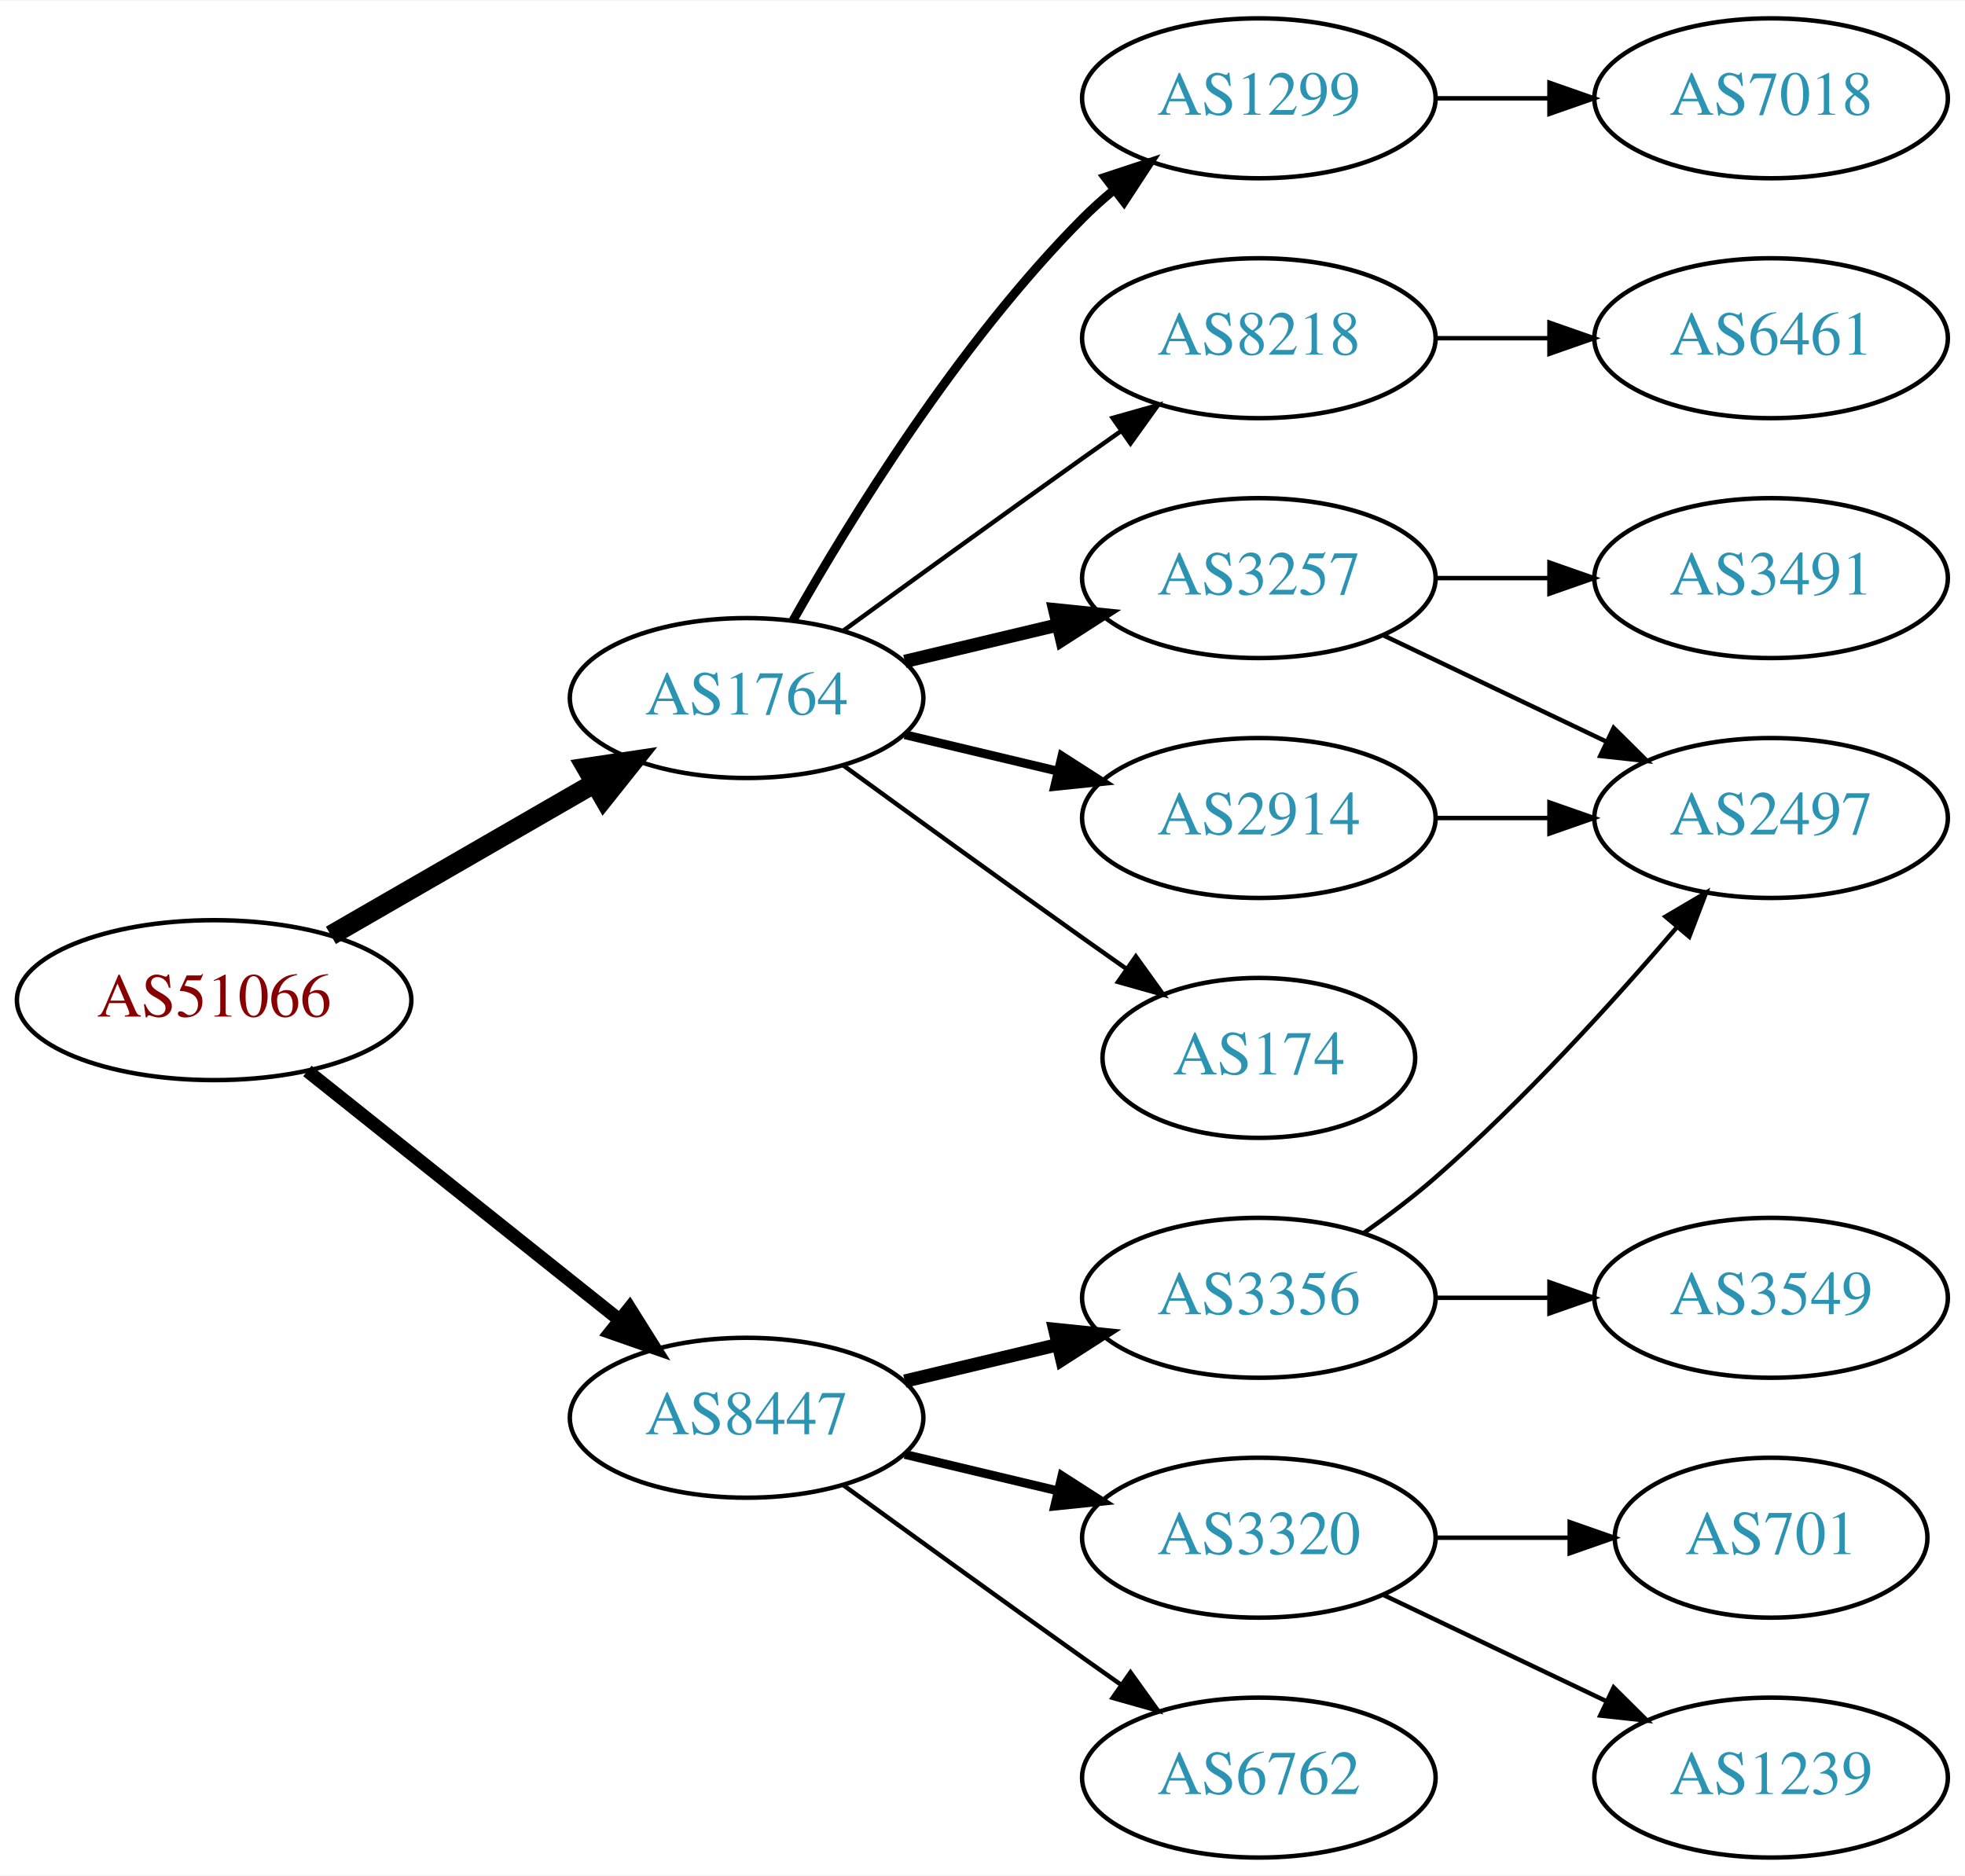
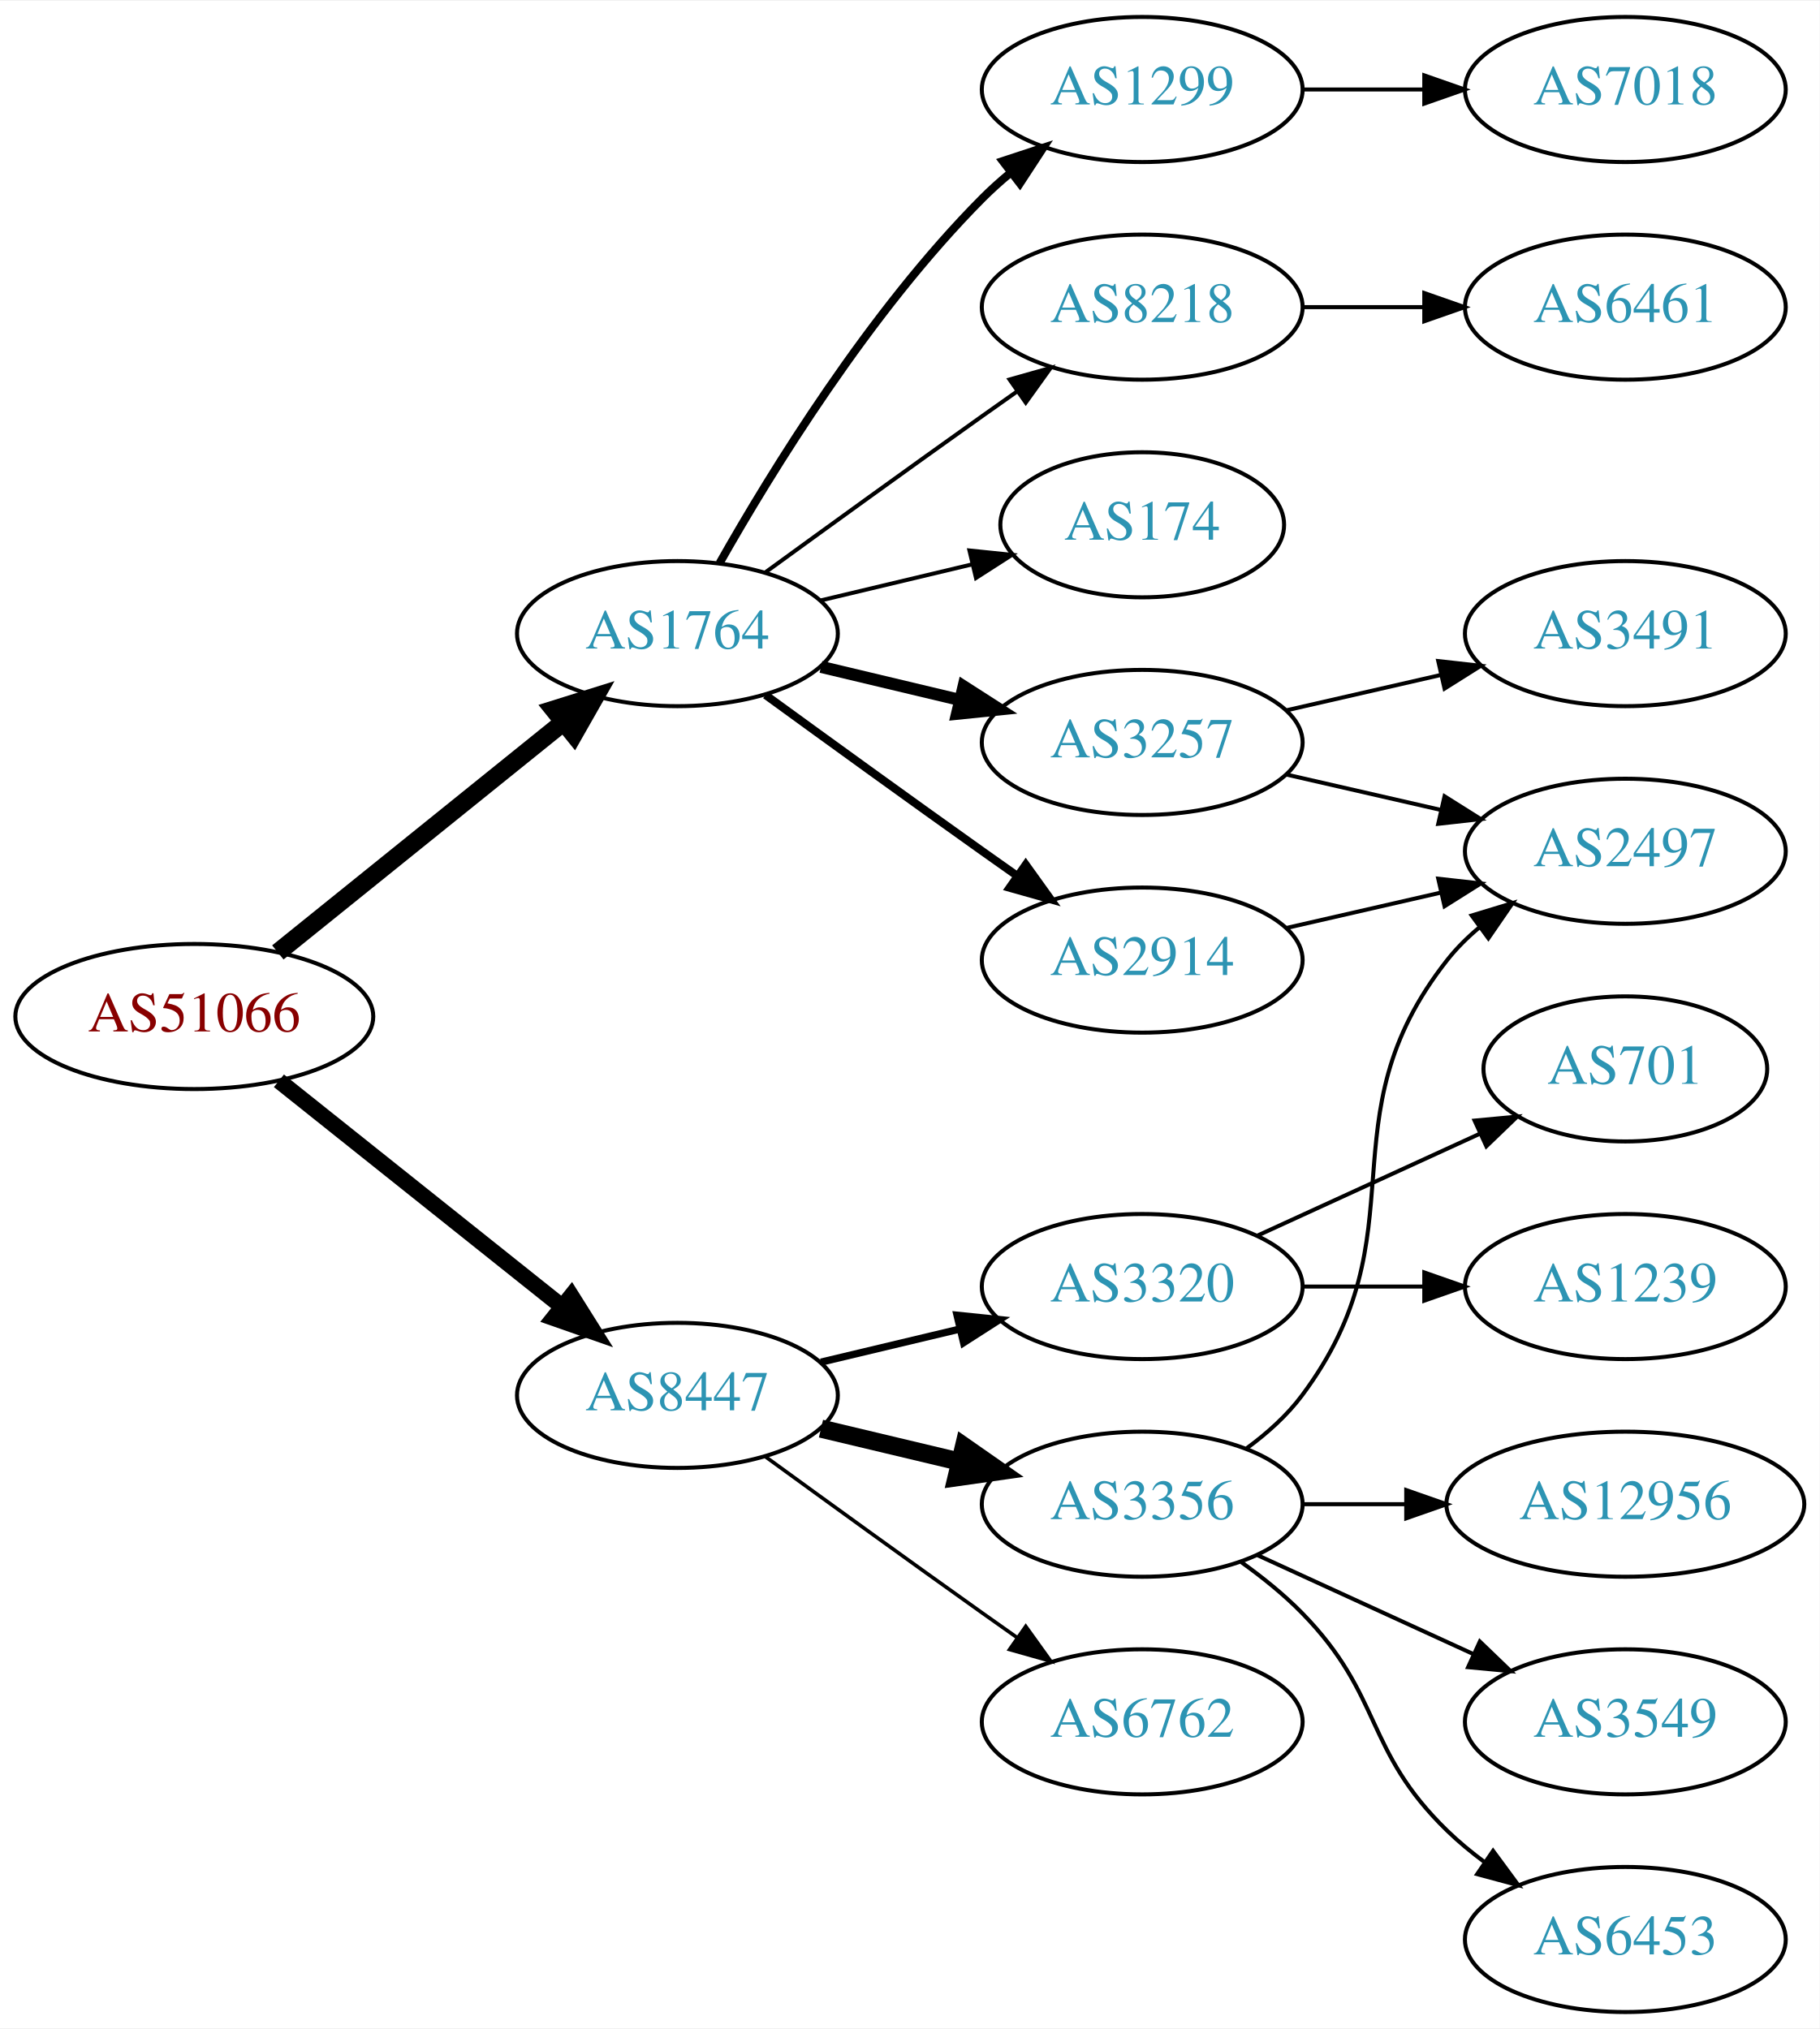
- <svg xmlns="http://www.w3.org/2000/svg" xmlns:xlink="http://www.w3.org/1999/xlink" width="442pt" height="422pt" viewBox="0.00 0.00 442.27 422.00">
-   <g id="graph0" class="graph" transform="scale(1 1) rotate(0) translate(4 418)">
-     <polygon fill="white" stroke="none" points="-4,4 -4,-418 438.271,-418 438.271,4 -4,4" />
+ <svg xmlns="http://www.w3.org/2000/svg" xmlns:xlink="http://www.w3.org/1999/xlink" width="451pt" height="503pt" viewBox="0.00 0.00 451.37 503.00">
+   <g id="graph0" class="graph" transform="scale(1 1) rotate(0) translate(4 499)">
+     <polygon fill="white" stroke="none" points="-4,4 -4,-499 447.37,-499 447.37,4 -4,4" />
    <g id="node1" class="node">
      <g id="a_node1">
        <a xlink:href="/asn/51066" xlink:title="AS51066 ~ AUSTROCONTROL-AS [AT]">
-           <ellipse fill="#ffffff" stroke="black" cx="44.196" cy="-193" rx="44.393" ry="18" />
-           <text text-anchor="middle" x="44.196" y="-189.3" font-family="Times,serif" font-size="14.00" fill="#880000">AS51066</text>
+           <ellipse fill="#ffffff" stroke="black" cx="44.196" cy="-247" rx="44.393" ry="18" />
+           <text text-anchor="middle" x="44.196" y="-243.3" font-family="Times,serif" font-size="14.00" fill="#880000">AS51066</text>
        </a>
      </g>
    </g>
    <g id="node2" class="node">
      <g id="a_node2">
        <a xlink:href="/asn/1764" xlink:title="AS1764 ~ NEXTLAYER-AS [AT]">
-           <ellipse fill="#ffffff" stroke="black" cx="164.039" cy="-261" rx="39.794" ry="18" />
-           <text text-anchor="middle" x="164.039" y="-257.3" font-family="Times,serif" font-size="14.00" fill="#2c94b3">AS1764</text>
+           <ellipse fill="#ffffff" stroke="black" cx="164.039" cy="-342" rx="39.794" ry="18" />
+           <text text-anchor="middle" x="164.039" y="-338.3" font-family="Times,serif" font-size="14.00" fill="#2c94b3">AS1764</text>
        </a>
      </g>
    </g>
    <g id="edge1" class="edge">
-       <path fill="none" stroke="black" stroke-width="4.5" d="M70.476,-207.588C87.796,-217.582 110.947,-230.941 129.763,-241.799" />
-       <polygon fill="black" stroke="black" stroke-width="4.5" points="127.978,-245.314 138.607,-246.902 131.914,-238.493 127.978,-245.314" />
+       <path fill="none" stroke="black" stroke-width="4.5" d="M64.92,-262.901C84.325,-278.544 114.111,-302.557 135.775,-320.021" />
+       <polygon fill="black" stroke="black" stroke-width="4.5" points="133.386,-323.153 143.642,-326.363 138.328,-317.022 133.386,-323.153" />
    </g>
    <g id="node3" class="node">
      <g id="a_node3">
        <a xlink:href="/asn/8447" xlink:title="AS8447 ~ A1 Telekom Austria AG [AT]">
-           <ellipse fill="#ffffff" stroke="black" cx="164.039" cy="-99" rx="39.794" ry="18" />
-           <text text-anchor="middle" x="164.039" y="-95.3" font-family="Times,serif" font-size="14.00" fill="#2c94b3">AS8447</text>
+           <ellipse fill="#ffffff" stroke="black" cx="164.039" cy="-153" rx="39.794" ry="18" />
+           <text text-anchor="middle" x="164.039" y="-149.3" font-family="Times,serif" font-size="14.00" fill="#2c94b3">AS8447</text>
        </a>
      </g>
    </g>
    <g id="edge2" class="edge">
-       <path fill="none" stroke="black" stroke-width="3" d="M65.186,-177.054C84.518,-161.634 113.969,-138.141 135.512,-120.957" />
-       <polygon fill="black" stroke="black" stroke-width="3" points="137.708,-123.682 143.343,-114.71 133.343,-118.21 137.708,-123.682" />
+       <path fill="none" stroke="black" stroke-width="4" d="M65.186,-231.054C84.518,-215.634 113.969,-192.141 135.512,-174.957" />
+       <polygon fill="black" stroke="black" stroke-width="4" points="137.708,-177.682 143.343,-168.71 133.343,-172.21 137.708,-177.682" />
    </g>
    <g id="node4" class="node">
      <g id="a_node4">
-         <a xlink:href="/asn/3257" xlink:title="AS3257 ~ GTT [DE]">
-           <ellipse fill="#ffffff" stroke="black" cx="279.332" cy="-288" rx="39.794" ry="18" />
-           <text text-anchor="middle" x="279.332" y="-284.3" font-family="Times,serif" font-size="14.00" fill="#2c94b3">AS3257</text>
+         <a xlink:href="/asn/8218" xlink:title="AS8218 ~ legacy Neotelecoms [FR]">
+           <ellipse fill="#ffffff" stroke="black" cx="279.332" cy="-423" rx="39.794" ry="18" />
+           <text text-anchor="middle" x="279.332" y="-419.3" font-family="Times,serif" font-size="14.00" fill="#2c94b3">AS8218</text>
        </a>
      </g>
    </g>
    <g id="edge3" class="edge">
-       <path fill="none" stroke="black" stroke-width="3" d="M199.646,-269.248C210.517,-271.838 222.671,-274.735 234.114,-277.462" />
-       <polygon fill="black" stroke="black" stroke-width="3" points="233.397,-280.889 243.936,-279.803 235.02,-274.08 233.397,-280.889" />
+       <path fill="none" stroke="black" d="M185.887,-357.222C200.821,-368.091 221.435,-383.025 239.685,-396 242.506,-398.005 245.449,-400.085 248.397,-402.159" />
+       <polygon fill="black" stroke="black" points="246.424,-405.05 256.621,-407.926 250.443,-399.319 246.424,-405.05" />
    </g>
    <g id="node5" class="node">
      <g id="a_node5">
        <a xlink:href="/asn/174" xlink:title="AS174 ~ Cogent Communications [US]">
-           <ellipse fill="#ffffff" stroke="black" cx="279.332" cy="-180" rx="35.194" ry="18" />
-           <text text-anchor="middle" x="279.332" y="-176.3" font-family="Times,serif" font-size="14.00" fill="#2c94b3">AS174</text>
+           <ellipse fill="#ffffff" stroke="black" cx="279.332" cy="-369" rx="35.194" ry="18" />
+           <text text-anchor="middle" x="279.332" y="-365.3" font-family="Times,serif" font-size="14.00" fill="#2c94b3">AS174</text>
        </a>
      </g>
    </g>
    <g id="edge4" class="edge">
-       <path fill="none" stroke="black" d="M185.887,-245.778C200.821,-234.909 221.435,-219.975 239.685,-207 242.895,-204.718 246.264,-202.339 249.619,-199.982" />
-       <polygon fill="black" stroke="black" points="251.647,-202.834 257.83,-194.23 247.631,-197.101 251.647,-202.834" />
+       <path fill="none" stroke="black" d="M199.646,-350.248C211.44,-353.058 224.745,-356.229 237.013,-359.153" />
+       <polygon fill="black" stroke="black" points="236.479,-362.624 247.018,-361.537 238.101,-355.814 236.479,-362.624" />
    </g>
    <g id="node6" class="node">
      <g id="a_node6">
-         <a xlink:href="/asn/1299" xlink:title="AS1299 ~ Telia Carrier [EU]">
-           <ellipse fill="#ffffff" stroke="black" cx="279.332" cy="-396" rx="39.794" ry="18" />
-           <text text-anchor="middle" x="279.332" y="-392.3" font-family="Times,serif" font-size="14.00" fill="#2c94b3">AS1299</text>
+         <a xlink:href="/asn/2914" xlink:title="AS2914 ~ NTT America, Inc. [US]">
+           <ellipse fill="#ffffff" stroke="black" cx="279.332" cy="-261" rx="39.794" ry="18" />
+           <text text-anchor="middle" x="279.332" y="-257.3" font-family="Times,serif" font-size="14.00" fill="#2c94b3">AS2914</text>
        </a>
      </g>
    </g>
    <g id="edge5" class="edge">
-       <path fill="none" stroke="black" stroke-width="2" d="M174.498,-278.49C187.28,-301.096 211.712,-340.886 239.685,-369 241.796,-371.121 244.092,-373.188 246.477,-375.171" />
-       <polygon fill="black" stroke="black" stroke-width="2" points="244.73,-378.242 254.793,-381.556 248.993,-372.69 244.73,-378.242" />
+       <path fill="none" stroke="black" stroke-width="2" d="M185.887,-326.778C200.821,-315.909 221.435,-300.975 239.685,-288 242.506,-285.995 245.449,-283.915 248.397,-281.841" />
+       <polygon fill="black" stroke="black" stroke-width="2" points="250.443,-284.681 256.621,-276.074 246.424,-278.95 250.443,-284.681" />
    </g>
    <g id="node7" class="node">
      <g id="a_node7">
-         <a xlink:href="/asn/2914" xlink:title="AS2914 ~ NTT America, Inc. [US]">
-           <ellipse fill="#ffffff" stroke="black" cx="279.332" cy="-234" rx="39.794" ry="18" />
-           <text text-anchor="middle" x="279.332" y="-230.3" font-family="Times,serif" font-size="14.00" fill="#2c94b3">AS2914</text>
+         <a xlink:href="/asn/3257" xlink:title="AS3257 ~ GTT [DE]">
+           <ellipse fill="#ffffff" stroke="black" cx="279.332" cy="-315" rx="39.794" ry="18" />
+           <text text-anchor="middle" x="279.332" y="-311.3" font-family="Times,serif" font-size="14.00" fill="#2c94b3">AS3257</text>
        </a>
      </g>
    </g>
    <g id="edge6" class="edge">
-       <path fill="none" stroke="black" stroke-width="2" d="M199.646,-252.752C210.517,-250.162 222.671,-247.265 234.114,-244.538" />
-       <polygon fill="black" stroke="black" stroke-width="2" points="235.02,-247.92 243.936,-242.197 233.397,-241.111 235.02,-247.92" />
+       <path fill="none" stroke="black" stroke-width="3" d="M199.646,-333.752C210.517,-331.162 222.671,-328.265 234.114,-325.538" />
+       <polygon fill="black" stroke="black" stroke-width="3" points="235.02,-328.92 243.936,-323.197 233.397,-322.111 235.02,-328.92" />
    </g>
    <g id="node8" class="node">
      <g id="a_node8">
-         <a xlink:href="/asn/8218" xlink:title="AS8218 ~ legacy Neotelecoms [FR]">
-           <ellipse fill="#ffffff" stroke="black" cx="279.332" cy="-342" rx="39.794" ry="18" />
-           <text text-anchor="middle" x="279.332" y="-338.3" font-family="Times,serif" font-size="14.00" fill="#2c94b3">AS8218</text>
+         <a xlink:href="/asn/1299" xlink:title="AS1299 ~ Telia Carrier [EU]">
+           <ellipse fill="#ffffff" stroke="black" cx="279.332" cy="-477" rx="39.794" ry="18" />
+           <text text-anchor="middle" x="279.332" y="-473.3" font-family="Times,serif" font-size="14.00" fill="#2c94b3">AS1299</text>
        </a>
      </g>
    </g>
    <g id="edge7" class="edge">
-       <path fill="none" stroke="black" d="M185.887,-276.222C200.821,-287.091 221.435,-302.025 239.685,-315 242.506,-317.005 245.449,-319.085 248.397,-321.159" />
-       <polygon fill="black" stroke="black" points="246.424,-324.05 256.621,-326.926 250.443,-318.319 246.424,-324.05" />
+       <path fill="none" stroke="black" stroke-width="2" d="M174.498,-359.49C187.28,-382.096 211.712,-421.886 239.685,-450 241.796,-452.121 244.092,-454.188 246.477,-456.171" />
+       <polygon fill="black" stroke="black" stroke-width="2" points="244.73,-459.242 254.793,-462.556 248.993,-453.69 244.73,-459.242" />
    </g>
    <g id="node13" class="node">
      <g id="a_node13">
-         <a xlink:href="/asn/6762" xlink:title="AS6762 ~ TELECOM ITALIA SPARKLE S.p.A. [IT]">
-           <ellipse fill="#ffffff" stroke="black" cx="279.332" cy="-18" rx="39.794" ry="18" />
-           <text text-anchor="middle" x="279.332" y="-14.3" font-family="Times,serif" font-size="14.00" fill="#2c94b3">AS6762</text>
-         </a>
-       </g>
-     </g>
-     <g id="edge13" class="edge">
-       <path fill="none" stroke="black" d="M185.887,-83.778C200.821,-72.909 221.435,-57.975 239.685,-45 242.506,-42.995 245.449,-40.915 248.397,-38.841" />
-       <polygon fill="black" stroke="black" points="250.443,-41.681 256.621,-33.074 246.424,-35.95 250.443,-41.681" />
-     </g>
-     <g id="node14" class="node">
-       <g id="a_node14">
        <a xlink:href="/asn/3356" xlink:title="AS3356 ~ Level 3 Parent, LLC [US]">
          <ellipse fill="#ffffff" stroke="black" cx="279.332" cy="-126" rx="39.794" ry="18" />
          <text text-anchor="middle" x="279.332" y="-122.3" font-family="Times,serif" font-size="14.00" fill="#2c94b3">AS3356</text>
        </a>
      </g>
    </g>
+     <g id="edge13" class="edge">
+       <path fill="none" stroke="black" stroke-width="4.5" d="M199.646,-144.752C210.517,-142.162 222.671,-139.265 234.114,-136.538" />
+       <polygon fill="black" stroke="black" stroke-width="4.5" points="235.122,-140.346 243.936,-134.197 233.296,-132.685 235.122,-140.346" />
+     </g>
+     <g id="node14" class="node">
+       <g id="a_node14">
+         <a xlink:href="/asn/6762" xlink:title="AS6762 ~ TELECOM ITALIA SPARKLE S.p.A. [IT]">
+           <ellipse fill="#ffffff" stroke="black" cx="279.332" cy="-72" rx="39.794" ry="18" />
+           <text text-anchor="middle" x="279.332" y="-68.3" font-family="Times,serif" font-size="14.00" fill="#2c94b3">AS6762</text>
+         </a>
+       </g>
+     </g>
    <g id="edge14" class="edge">
-       <path fill="none" stroke="black" stroke-width="3" d="M199.646,-107.248C210.517,-109.838 222.671,-112.735 234.114,-115.462" />
-       <polygon fill="black" stroke="black" stroke-width="3" points="233.397,-118.889 243.936,-117.803 235.02,-112.08 233.397,-118.889" />
+       <path fill="none" stroke="black" stroke-width="0.9" d="M185.887,-137.778C200.821,-126.909 221.435,-111.975 239.685,-99 242.506,-96.995 245.449,-94.915 248.397,-92.841" />
+       <polygon fill="black" stroke="black" stroke-width="0.9" points="250.443,-95.681 256.621,-87.074 246.424,-89.95 250.443,-95.681" />
    </g>
    <g id="node15" class="node">
      <g id="a_node15">
        <a xlink:href="/asn/3320" xlink:title="AS3320 ~ DTAG [DE]">
-           <ellipse fill="#ffffff" stroke="black" cx="279.332" cy="-72" rx="39.794" ry="18" />
-           <text text-anchor="middle" x="279.332" y="-68.3" font-family="Times,serif" font-size="14.00" fill="#2c94b3">AS3320</text>
+           <ellipse fill="#ffffff" stroke="black" cx="279.332" cy="-180" rx="39.794" ry="18" />
+           <text text-anchor="middle" x="279.332" y="-176.3" font-family="Times,serif" font-size="14.00" fill="#2c94b3">AS3320</text>
        </a>
      </g>
    </g>
    <g id="edge15" class="edge">
-       <path fill="none" stroke="black" stroke-width="2" d="M199.646,-90.752C210.517,-88.162 222.671,-85.265 234.114,-82.538" />
-       <polygon fill="black" stroke="black" stroke-width="2" points="235.02,-85.92 243.936,-80.197 233.397,-79.111 235.02,-85.92" />
+       <path fill="none" stroke="black" stroke-width="1.8" d="M199.646,-161.248C210.517,-163.838 222.671,-166.735 234.114,-169.462" />
+       <polygon fill="black" stroke="black" stroke-width="1.8" points="233.397,-172.889 243.936,-171.803 235.02,-166.08 233.397,-172.889" />
    </g>
    <g id="node9" class="node">
      <g id="a_node9">
-         <a xlink:href="/asn/2497" xlink:title="AS2497 ~ Internet Initiative Japan Inc. [JP]">
-           <ellipse fill="#ffffff" stroke="black" cx="394.625" cy="-234" rx="39.794" ry="18" />
-           <text text-anchor="middle" x="394.625" y="-230.3" font-family="Times,serif" font-size="14.00" fill="#2c94b3">AS2497</text>
+         <a xlink:href="/asn/6461" xlink:title="AS6461 ~ Zayo Bandwidth [US]">
+           <ellipse fill="#ffffff" stroke="black" cx="399.174" cy="-423" rx="39.794" ry="18" />
+           <text text-anchor="middle" x="399.174" y="-419.3" font-family="Times,serif" font-size="14.00" fill="#2c94b3">AS6461</text>
        </a>
      </g>
    </g>
    <g id="edge8" class="edge">
-       <path fill="none" stroke="black" d="M307.468,-275.066C322.462,-267.919 341.283,-258.948 357.506,-251.215" />
-       <polygon fill="black" stroke="black" points="359.188,-254.291 366.71,-246.829 356.177,-247.972 359.188,-254.291" />
+       <path fill="none" stroke="black" d="M319.244,-423C328.798,-423 339.147,-423 349.11,-423" />
+       <polygon fill="black" stroke="black" points="349.302,-426.5 359.302,-423 349.302,-419.5 349.302,-426.5" />
    </g>
    <g id="node10" class="node">
      <g id="a_node10">
-         <a xlink:href="/asn/3491" xlink:title="AS3491 ~ PCCW Global, Inc. [US]">
-           <ellipse fill="#ffffff" stroke="black" cx="394.625" cy="-288" rx="39.794" ry="18" />
-           <text text-anchor="middle" x="394.625" y="-284.3" font-family="Times,serif" font-size="14.00" fill="#2c94b3">AS3491</text>
+         <a xlink:href="/asn/2497" xlink:title="AS2497 ~ Internet Initiative Japan Inc. [JP]">
+           <ellipse fill="#ffffff" stroke="black" cx="399.174" cy="-288" rx="39.794" ry="18" />
+           <text text-anchor="middle" x="399.174" y="-284.3" font-family="Times,serif" font-size="14.00" fill="#2c94b3">AS2497</text>
        </a>
      </g>
    </g>
    <g id="edge9" class="edge">
-       <path fill="none" stroke="black" d="M319.004,-288C327.207,-288 335.971,-288 344.503,-288" />
-       <polygon fill="black" stroke="black" points="344.742,-291.5 354.742,-288 344.742,-284.5 344.742,-291.5" />
+       <path fill="none" stroke="black" d="M315.051,-268.955C327.051,-271.704 340.672,-274.825 353.364,-277.733" />
+       <polygon fill="black" stroke="black" points="352.767,-281.187 363.296,-280.009 354.33,-274.364 352.767,-281.187" />
+     </g>
+     <g id="edge11" class="edge">
+       <path fill="none" stroke="black" d="M315.051,-307.045C327.051,-304.296 340.672,-301.175 353.364,-298.267" />
+       <polygon fill="black" stroke="black" points="354.33,-301.636 363.296,-295.991 352.767,-294.813 354.33,-301.636" />
    </g>
    <g id="node11" class="node">
      <g id="a_node11">
-         <a xlink:href="/asn/7018" xlink:title="AS7018 ~ AT&amp;T Services, Inc. [US]">
-           <ellipse fill="#ffffff" stroke="black" cx="394.625" cy="-396" rx="39.794" ry="18" />
-           <text text-anchor="middle" x="394.625" y="-392.3" font-family="Times,serif" font-size="14.00" fill="#2c94b3">AS7018</text>
-         </a>
-       </g>
-     </g>
-     <g id="edge11" class="edge">
-       <path fill="none" stroke="black" d="M319.004,-396C327.207,-396 335.971,-396 344.503,-396" />
-       <polygon fill="black" stroke="black" points="344.742,-399.5 354.742,-396 344.742,-392.5 344.742,-399.5" />
+         <a xlink:href="/asn/3491" xlink:title="AS3491 ~ PCCW Global, Inc. [US]">
+           <ellipse fill="#ffffff" stroke="black" cx="399.174" cy="-342" rx="39.794" ry="18" />
+           <text text-anchor="middle" x="399.174" y="-338.3" font-family="Times,serif" font-size="14.00" fill="#2c94b3">AS3491</text>
+         </a>
+       </g>
    </g>
    <g id="edge10" class="edge">
-       <path fill="none" stroke="black" d="M319.004,-234C327.207,-234 335.971,-234 344.503,-234" />
-       <polygon fill="black" stroke="black" points="344.742,-237.5 354.742,-234 344.742,-230.5 344.742,-237.5" />
+       <path fill="none" stroke="black" d="M315.051,-322.955C327.051,-325.704 340.672,-328.825 353.364,-331.733" />
+       <polygon fill="black" stroke="black" points="352.767,-335.187 363.296,-334.009 354.33,-328.364 352.767,-335.187" />
    </g>
    <g id="node12" class="node">
      <g id="a_node12">
-         <a xlink:href="/asn/6461" xlink:title="AS6461 ~ Zayo Bandwidth [US]">
-           <ellipse fill="#ffffff" stroke="black" cx="394.625" cy="-342" rx="39.794" ry="18" />
-           <text text-anchor="middle" x="394.625" y="-338.3" font-family="Times,serif" font-size="14.00" fill="#2c94b3">AS6461</text>
+         <a xlink:href="/asn/7018" xlink:title="AS7018 ~ AT&amp;T Services, Inc. [US]">
+           <ellipse fill="#ffffff" stroke="black" cx="399.174" cy="-477" rx="39.794" ry="18" />
+           <text text-anchor="middle" x="399.174" y="-473.3" font-family="Times,serif" font-size="14.00" fill="#2c94b3">AS7018</text>
        </a>
      </g>
    </g>
    <g id="edge12" class="edge">
-       <path fill="none" stroke="black" d="M319.004,-342C327.207,-342 335.971,-342 344.503,-342" />
-       <polygon fill="black" stroke="black" points="344.742,-345.5 354.742,-342 344.742,-338.5 344.742,-345.5" />
-     </g>
-     <g id="edge17" class="edge">
-       <path fill="none" stroke="black" d="M303.022,-140.63C308.424,-144.44 314.047,-148.692 318.978,-153 338.905,-170.407 359.097,-192.658 373.446,-209.433" />
-       <polygon fill="black" stroke="black" points="370.867,-211.804 379.995,-217.183 376.214,-207.286 370.867,-211.804" />
+       <path fill="none" stroke="black" d="M319.244,-477C328.798,-477 339.147,-477 349.11,-477" />
+       <polygon fill="black" stroke="black" points="349.302,-480.5 359.302,-477 349.302,-473.5 349.302,-480.5" />
+     </g>
+     <g id="edge18" class="edge">
+       <path fill="none" stroke="black" d="M305.262,-139.882C310.338,-143.611 315.256,-148.016 318.978,-153 349.249,-193.542 323.679,-221.246 354.978,-261 357.303,-263.953 360.047,-266.67 363.006,-269.147" />
+       <polygon fill="black" stroke="black" points="361.065,-272.064 371.203,-275.145 365.199,-266.415 361.065,-272.064" />
    </g>
    <g id="node16" class="node">
      <g id="a_node16">
        <a xlink:href="/asn/3549" xlink:title="AS3549 ~ Level 3 Parent, LLC [US]">
-           <ellipse fill="#ffffff" stroke="black" cx="394.625" cy="-126" rx="39.794" ry="18" />
-           <text text-anchor="middle" x="394.625" y="-122.3" font-family="Times,serif" font-size="14.00" fill="#2c94b3">AS3549</text>
+           <ellipse fill="#ffffff" stroke="black" cx="399.174" cy="-72" rx="39.794" ry="18" />
+           <text text-anchor="middle" x="399.174" y="-68.3" font-family="Times,serif" font-size="14.00" fill="#2c94b3">AS3549</text>
        </a>
      </g>
    </g>
    <g id="edge16" class="edge">
-       <path fill="none" stroke="black" d="M319.004,-126C327.207,-126 335.971,-126 344.503,-126" />
-       <polygon fill="black" stroke="black" points="344.742,-129.5 354.742,-126 344.742,-122.5 344.742,-129.5" />
+       <path fill="none" stroke="black" d="M307.96,-113.339C323.917,-106.027 344.188,-96.739 361.471,-88.819" />
+       <polygon fill="black" stroke="black" points="363.085,-91.929 370.718,-84.581 360.169,-85.565 363.085,-91.929" />
    </g>
    <g id="node17" class="node">
      <g id="a_node17">
-         <a xlink:href="/asn/1239" xlink:title="AS1239 ~ Sprint [US]">
-           <ellipse fill="#ffffff" stroke="black" cx="394.625" cy="-18" rx="39.794" ry="18" />
-           <text text-anchor="middle" x="394.625" y="-14.3" font-family="Times,serif" font-size="14.00" fill="#2c94b3">AS1239</text>
-         </a>
-       </g>
-     </g>
-     <g id="edge18" class="edge">
-       <path fill="none" stroke="black" d="M307.468,-59.066C322.462,-51.919 341.283,-42.948 357.506,-35.215" />
-       <polygon fill="black" stroke="black" points="359.188,-38.291 366.71,-30.829 356.177,-31.972 359.188,-38.291" />
+         <a xlink:href="/asn/6453" xlink:title="AS6453 ~ TATA COMMUNICATIONS (AMERICA) INC [US]">
+           <ellipse fill="#ffffff" stroke="black" cx="399.174" cy="-18" rx="39.794" ry="18" />
+           <text text-anchor="middle" x="399.174" y="-14.3" font-family="Times,serif" font-size="14.00" fill="#2c94b3">AS6453</text>
+         </a>
+       </g>
+     </g>
+     <g id="edge17" class="edge">
+       <path fill="none" stroke="black" d="M303.926,-111.611C309.182,-107.852 314.513,-103.563 318.978,-99 339.151,-78.383 334.285,-65.094 354.978,-45 357.823,-42.237 360.997,-39.614 364.297,-37.166" />
+       <polygon fill="black" stroke="black" points="366.363,-39.993 372.645,-31.462 362.414,-34.214 366.363,-39.993" />
    </g>
    <g id="node18" class="node">
      <g id="a_node18">
+         <a xlink:href="/asn/12956" xlink:title="AS12956 ~ TELXIUS [ES]">
+           <ellipse fill="#ffffff" stroke="black" cx="399.174" cy="-126" rx="44.393" ry="18" />
+           <text text-anchor="middle" x="399.174" y="-122.3" font-family="Times,serif" font-size="14.00" fill="#2c94b3">AS12956</text>
+         </a>
+       </g>
+     </g>
+     <g id="edge19" class="edge">
+       <path fill="none" stroke="black" d="M319.244,-126C327.347,-126 336.022,-126 344.548,-126" />
+       <polygon fill="black" stroke="black" points="344.826,-129.5 354.826,-126 344.826,-122.5 344.826,-129.5" />
+     </g>
+     <g id="node19" class="node">
+       <g id="a_node19">
        <a xlink:href="/asn/701" xlink:title="AS701 ~ UUNET [US]">
-           <ellipse fill="#ffffff" stroke="black" cx="394.625" cy="-72" rx="35.194" ry="18" />
-           <text text-anchor="middle" x="394.625" y="-68.3" font-family="Times,serif" font-size="14.00" fill="#2c94b3">AS701</text>
-         </a>
-       </g>
-     </g>
-     <g id="edge19" class="edge">
-       <path fill="none" stroke="black" d="M319.004,-72C328.709,-72 339.2,-72 349.163,-72" />
-       <polygon fill="black" stroke="black" points="349.299,-75.5 359.299,-72 349.299,-68.5 349.299,-75.5" />
+           <ellipse fill="#ffffff" stroke="black" cx="399.174" cy="-234" rx="35.194" ry="18" />
+           <text text-anchor="middle" x="399.174" y="-230.3" font-family="Times,serif" font-size="14.00" fill="#2c94b3">AS701</text>
+         </a>
+       </g>
+     </g>
+     <g id="edge20" class="edge">
+       <path fill="none" stroke="black" d="M307.96,-192.661C324.377,-200.183 345.358,-209.798 362.955,-217.861" />
+       <polygon fill="black" stroke="black" points="361.783,-221.174 372.332,-222.158 364.7,-214.811 361.783,-221.174" />
+     </g>
+     <g id="node20" class="node">
+       <g id="a_node20">
+         <a xlink:href="/asn/1239" xlink:title="AS1239 ~ Sprint [US]">
+           <ellipse fill="#ffffff" stroke="black" cx="399.174" cy="-180" rx="39.794" ry="18" />
+           <text text-anchor="middle" x="399.174" y="-176.3" font-family="Times,serif" font-size="14.00" fill="#2c94b3">AS1239</text>
+         </a>
+       </g>
+     </g>
+     <g id="edge21" class="edge">
+       <path fill="none" stroke="black" d="M319.244,-180C328.798,-180 339.147,-180 349.11,-180" />
+       <polygon fill="black" stroke="black" points="349.302,-183.5 359.302,-180 349.302,-176.5 349.302,-183.5" />
    </g>
  </g>
</svg>
